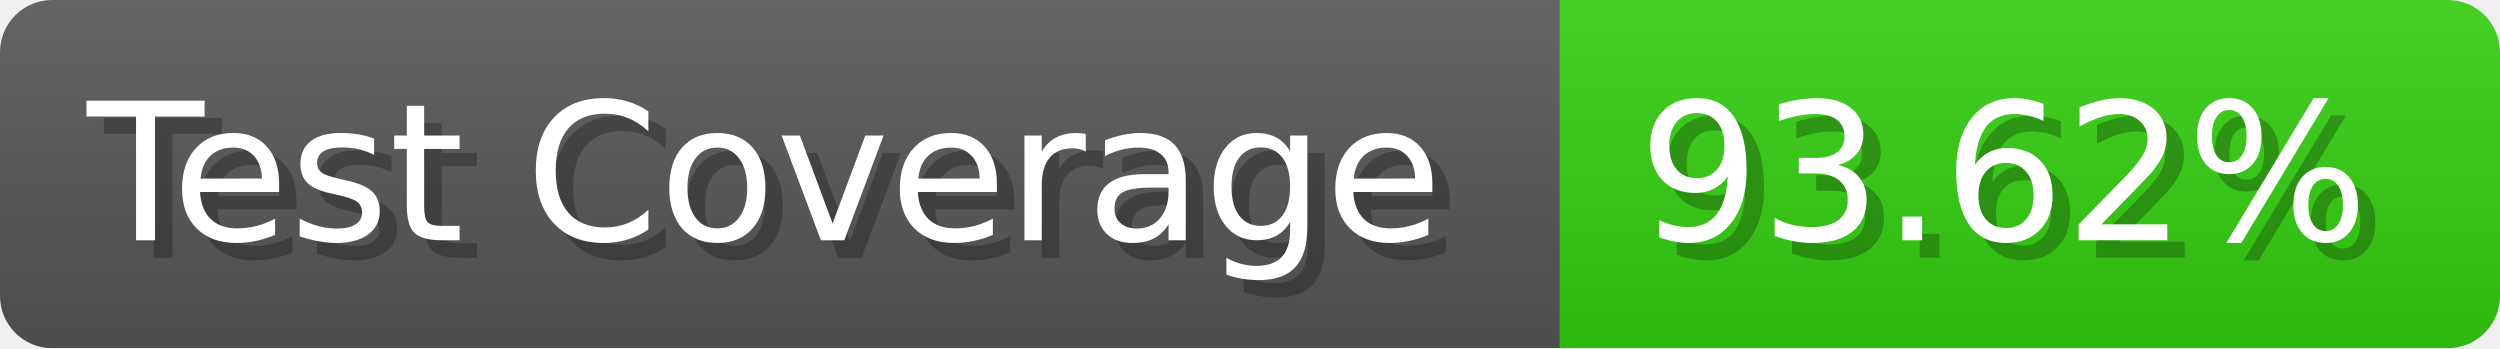
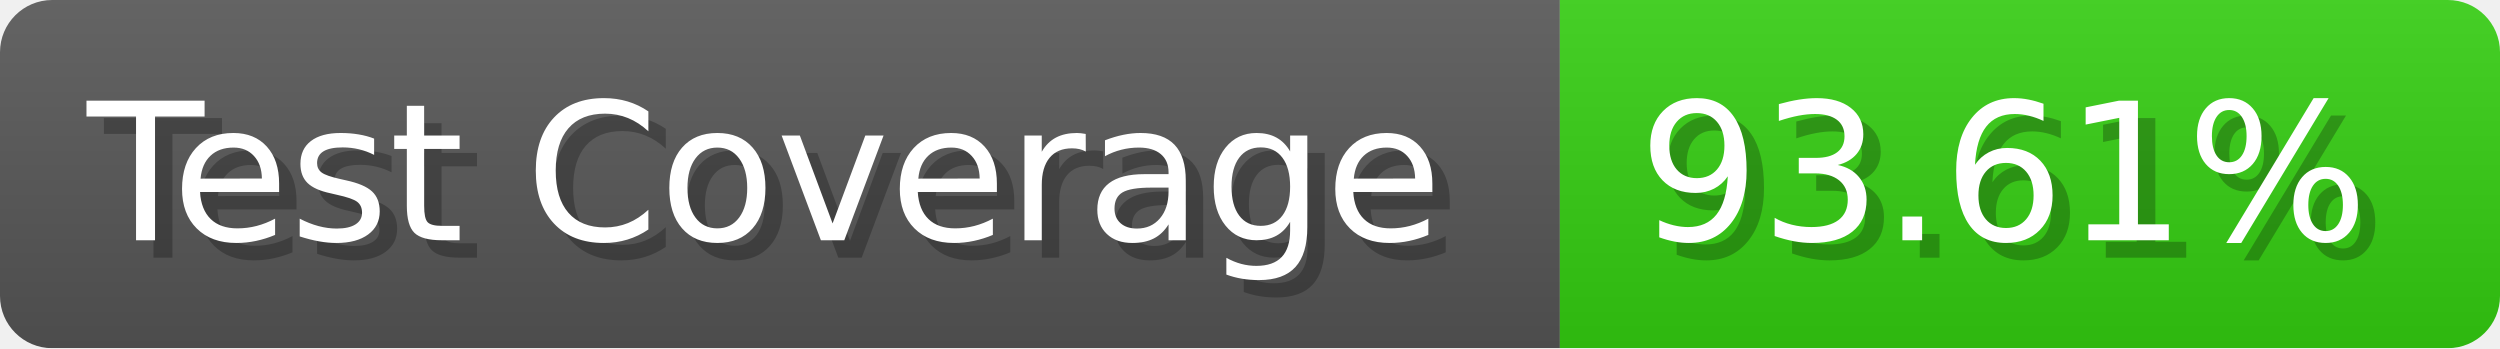
- <svg xmlns="http://www.w3.org/2000/svg" width="143.6" height="20" viewBox="0 0 1436 200" role="img" aria-label="Test Coverage: 93.62%">
+ <svg xmlns="http://www.w3.org/2000/svg" width="143.6" height="20" viewBox="0 0 1436 200" role="img" aria-label="Test Coverage: 93.61%">
  <linearGradient id="a" x2="0" y2="100%">
    <stop offset="0" stop-opacity=".1" stop-color="#EEE" />
    <stop offset="1" stop-opacity=".1" />
  </linearGradient>
  <mask id="m">
    <rect width="1436" height="200" rx="30" fill="#FFF" />
  </mask>
  <g mask="url(#m)">
    <rect width="896" height="200" fill="#555" />
    <rect width="540" height="200" fill="#3C1" x="896" />
    <rect width="1436" height="200" fill="url(#a)" />
  </g>
  <g aria-hidden="true" fill="#fff" text-anchor="start" font-family="Verdana,DejaVu Sans,sans-serif" font-size="110">
    <text x="60" y="148" textLength="796" fill="#000" opacity="0.25">Test Coverage</text>
    <text x="50" y="138" textLength="796">Test Coverage</text>
-     <text x="951" y="148" textLength="440" fill="#000" opacity="0.25">93.62%</text>
-     <text x="941" y="138" textLength="440">93.62%</text>
+     <text x="951" y="148" textLength="440" fill="#000" opacity="0.25">93.61%</text>
+     <text x="941" y="138" textLength="440">93.61%</text>
  </g>
</svg>
